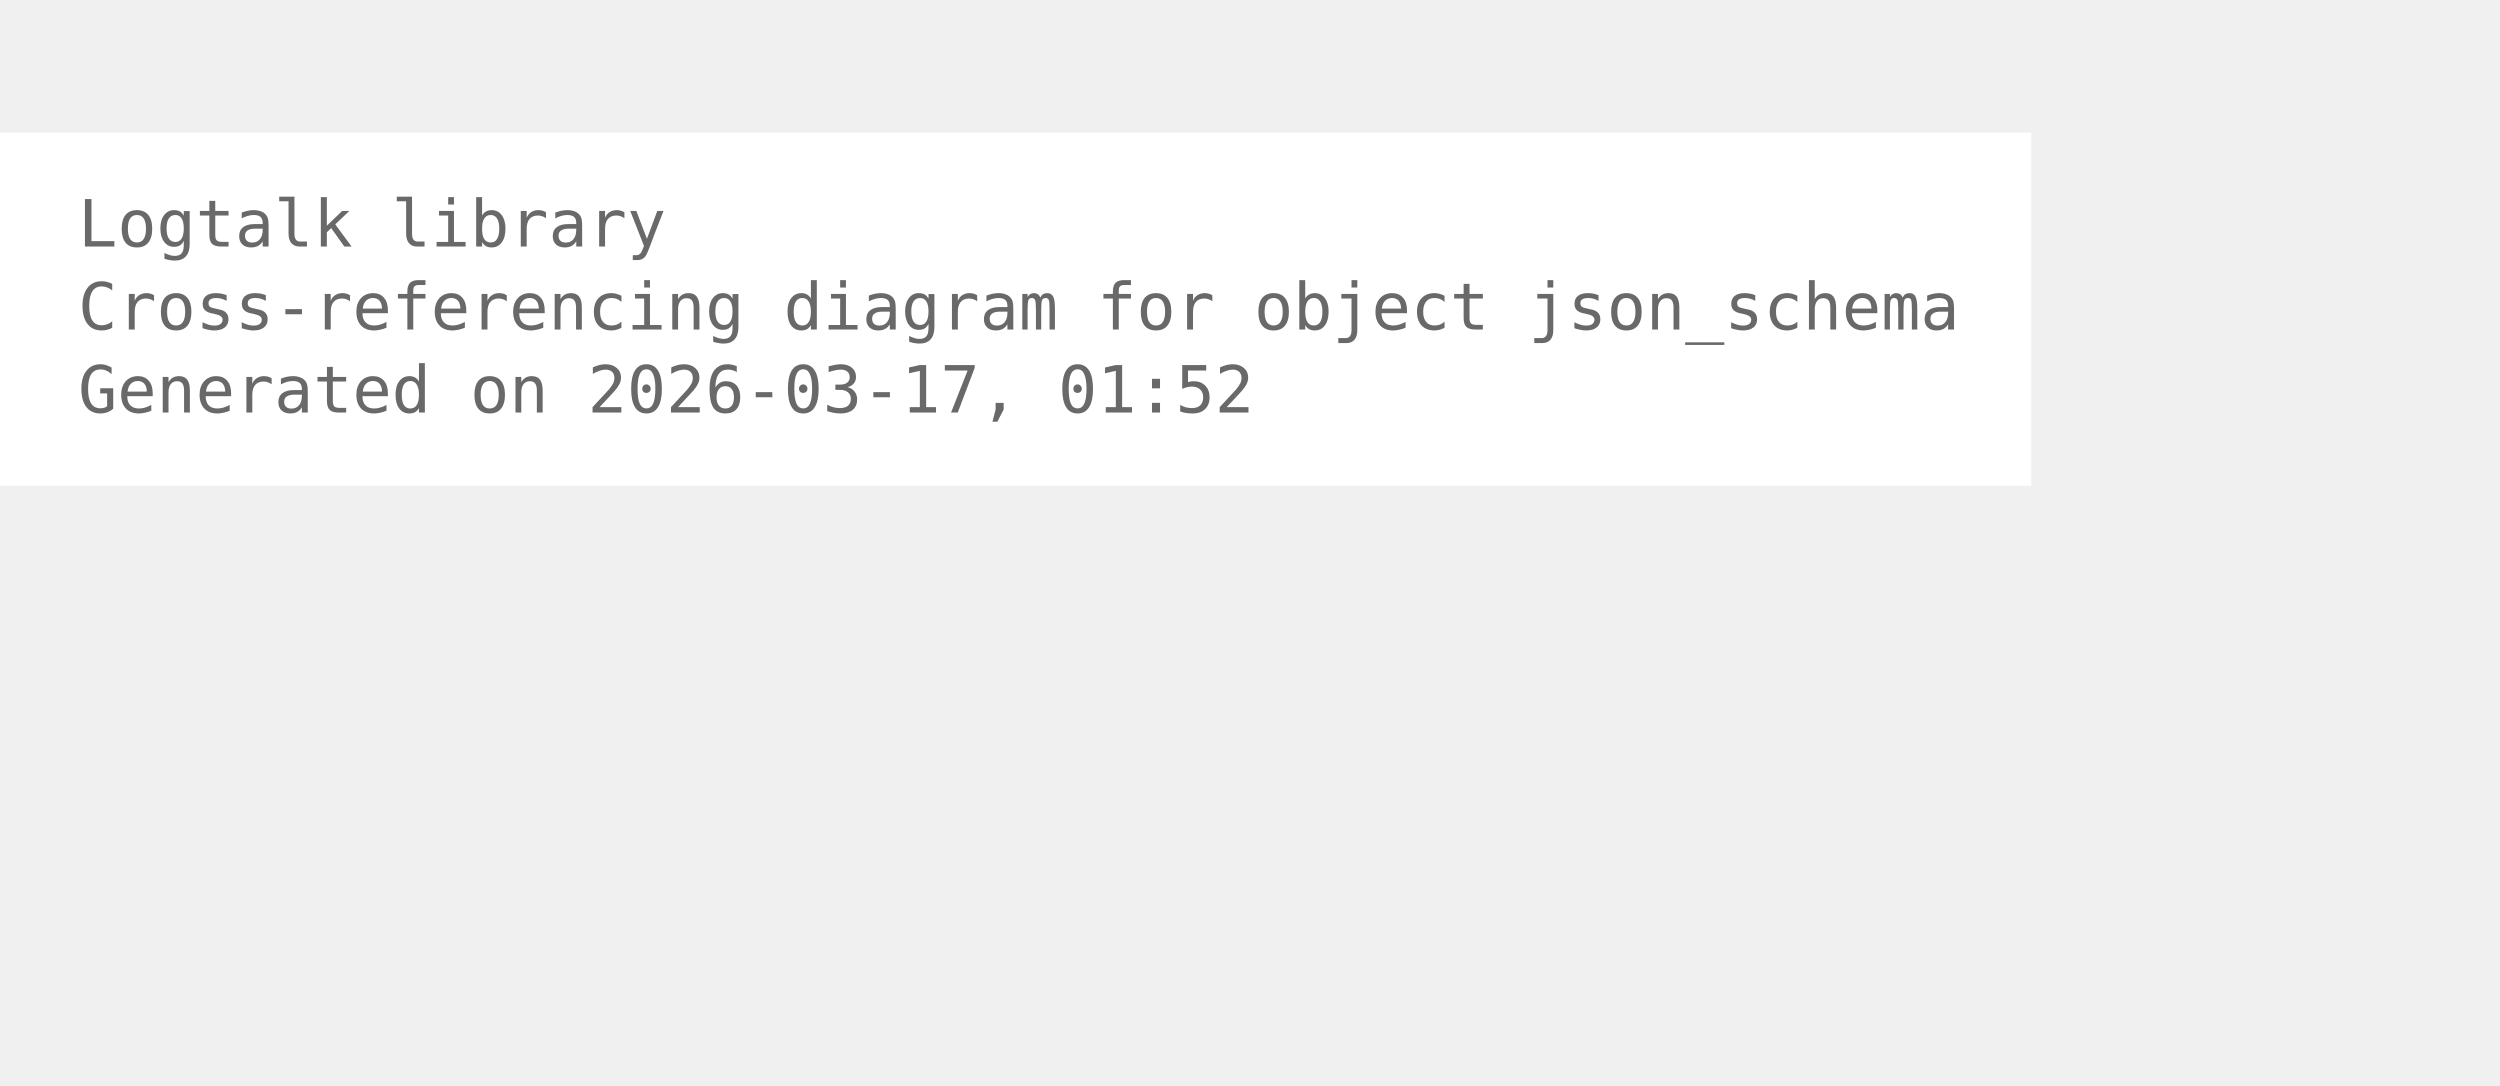
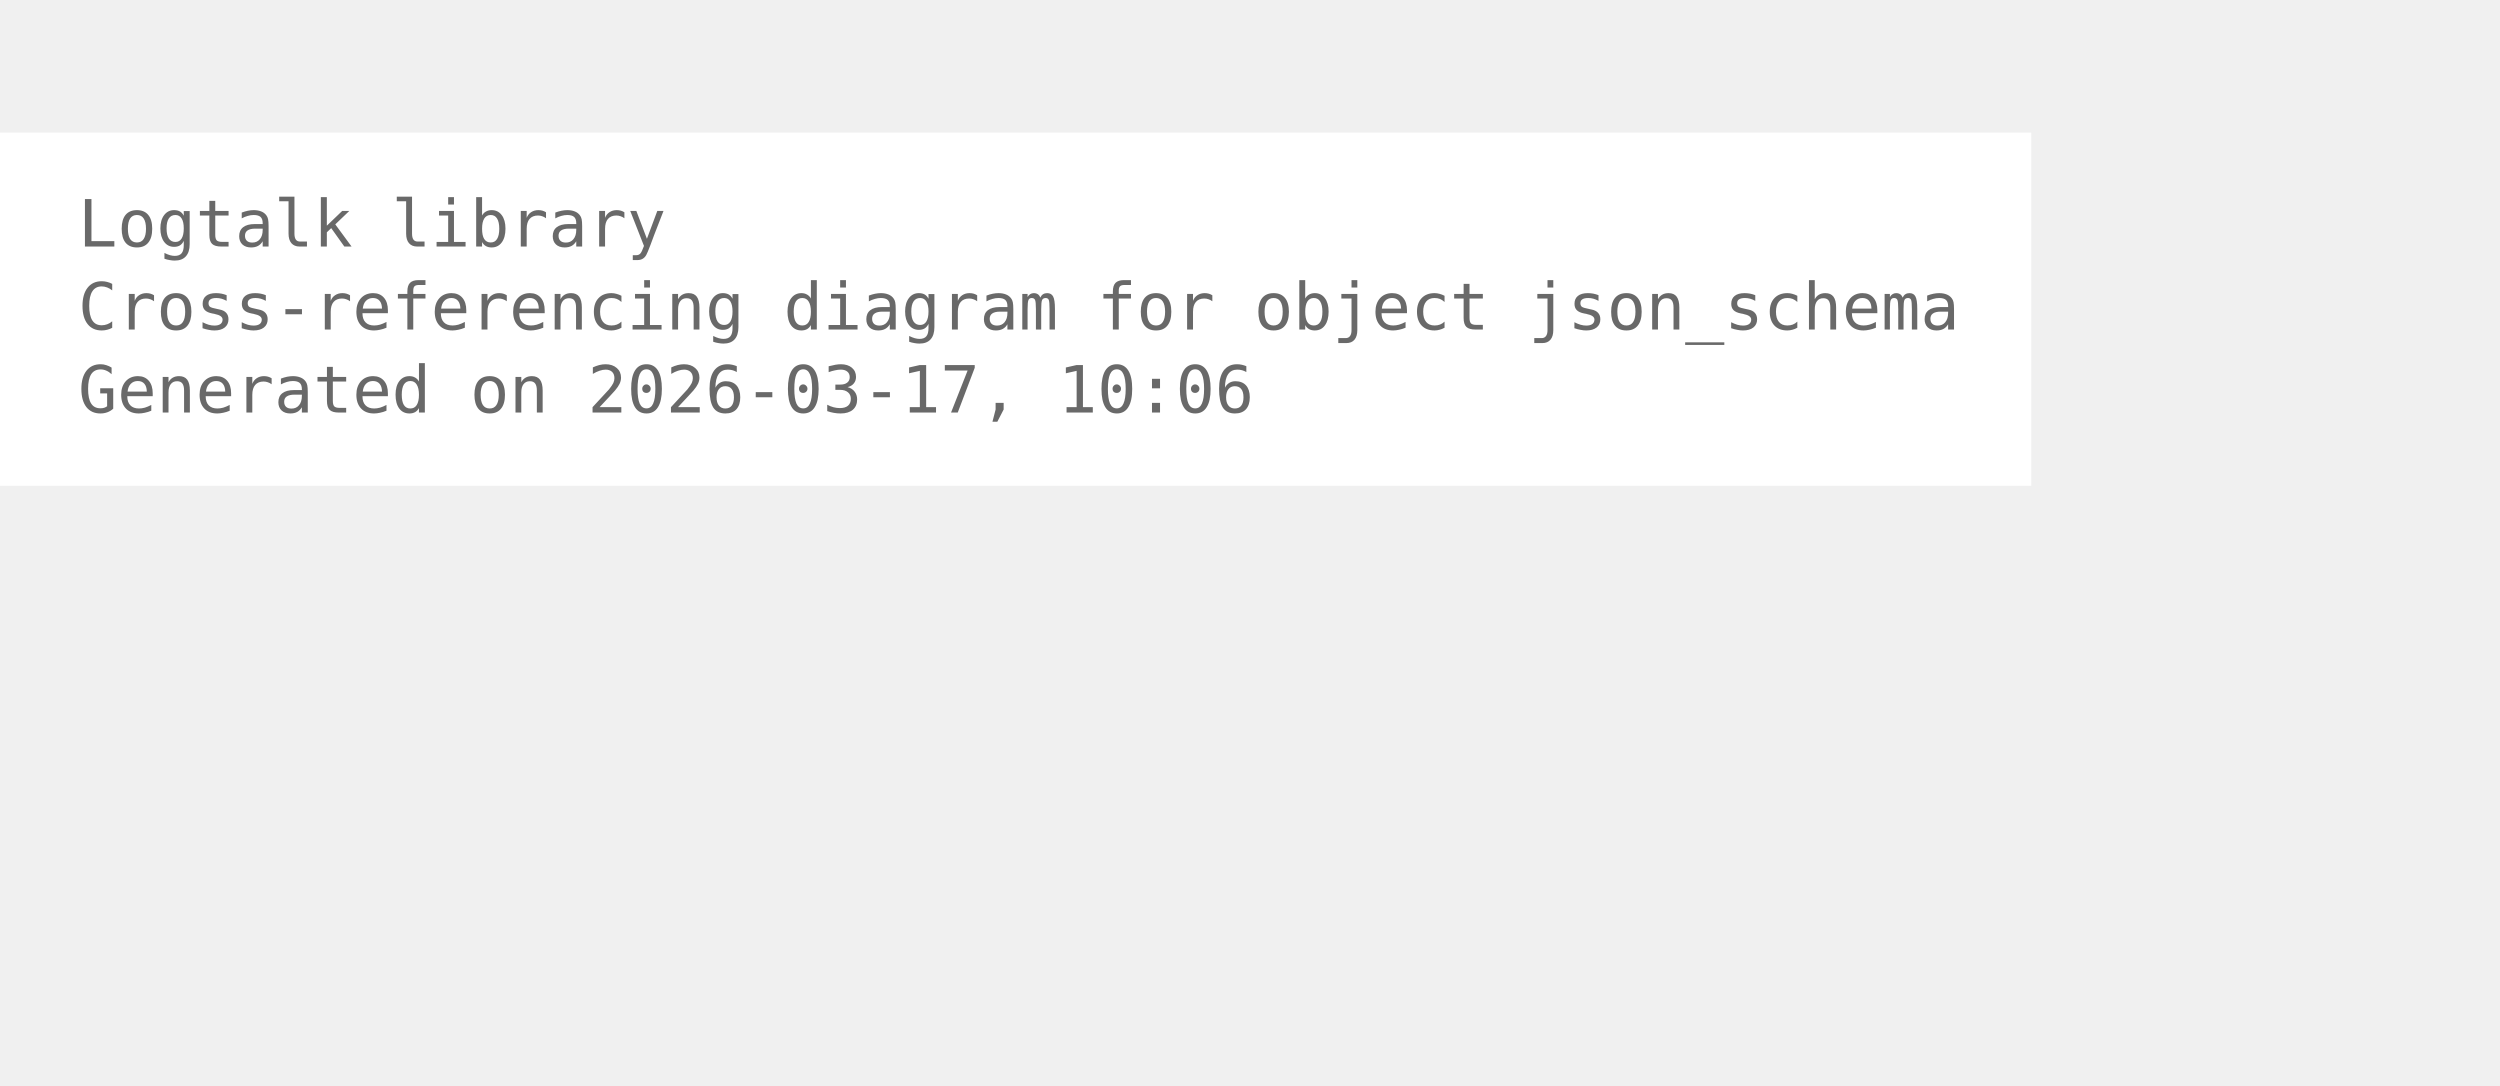
<svg xmlns="http://www.w3.org/2000/svg" width="456pt" height="198pt" viewBox="72.00 72.00 384.00 126.00">
  <g id="graph0" class="graph" transform="scale(1 1) rotate(0) translate(76 122.25)">
    <polygon fill="white" stroke="none" points="-4,4 -4,-50.25 308,-50.25 308,4 -4,4" />
    <text xml:space="preserve" text-anchor="start" x="8" y="-32.75" font-family="Monospace" font-size="10.00" fill="dimgray">Logtalk library</text>
    <text xml:space="preserve" text-anchor="start" x="8" y="-20" font-family="Monospace" font-size="10.00" fill="dimgray">Cross-referencing diagram for object json_schema</text>
-     <text xml:space="preserve" text-anchor="start" x="8" y="-7.25" font-family="Monospace" font-size="10.00" fill="dimgray">Generated on 2026-03-17, 01:52</text>
+     <text xml:space="preserve" text-anchor="start" x="8" y="-7.25" font-family="Monospace" font-size="10.00" fill="dimgray">Generated on 2026-03-17, 10:06</text>
  </g>
</svg>
